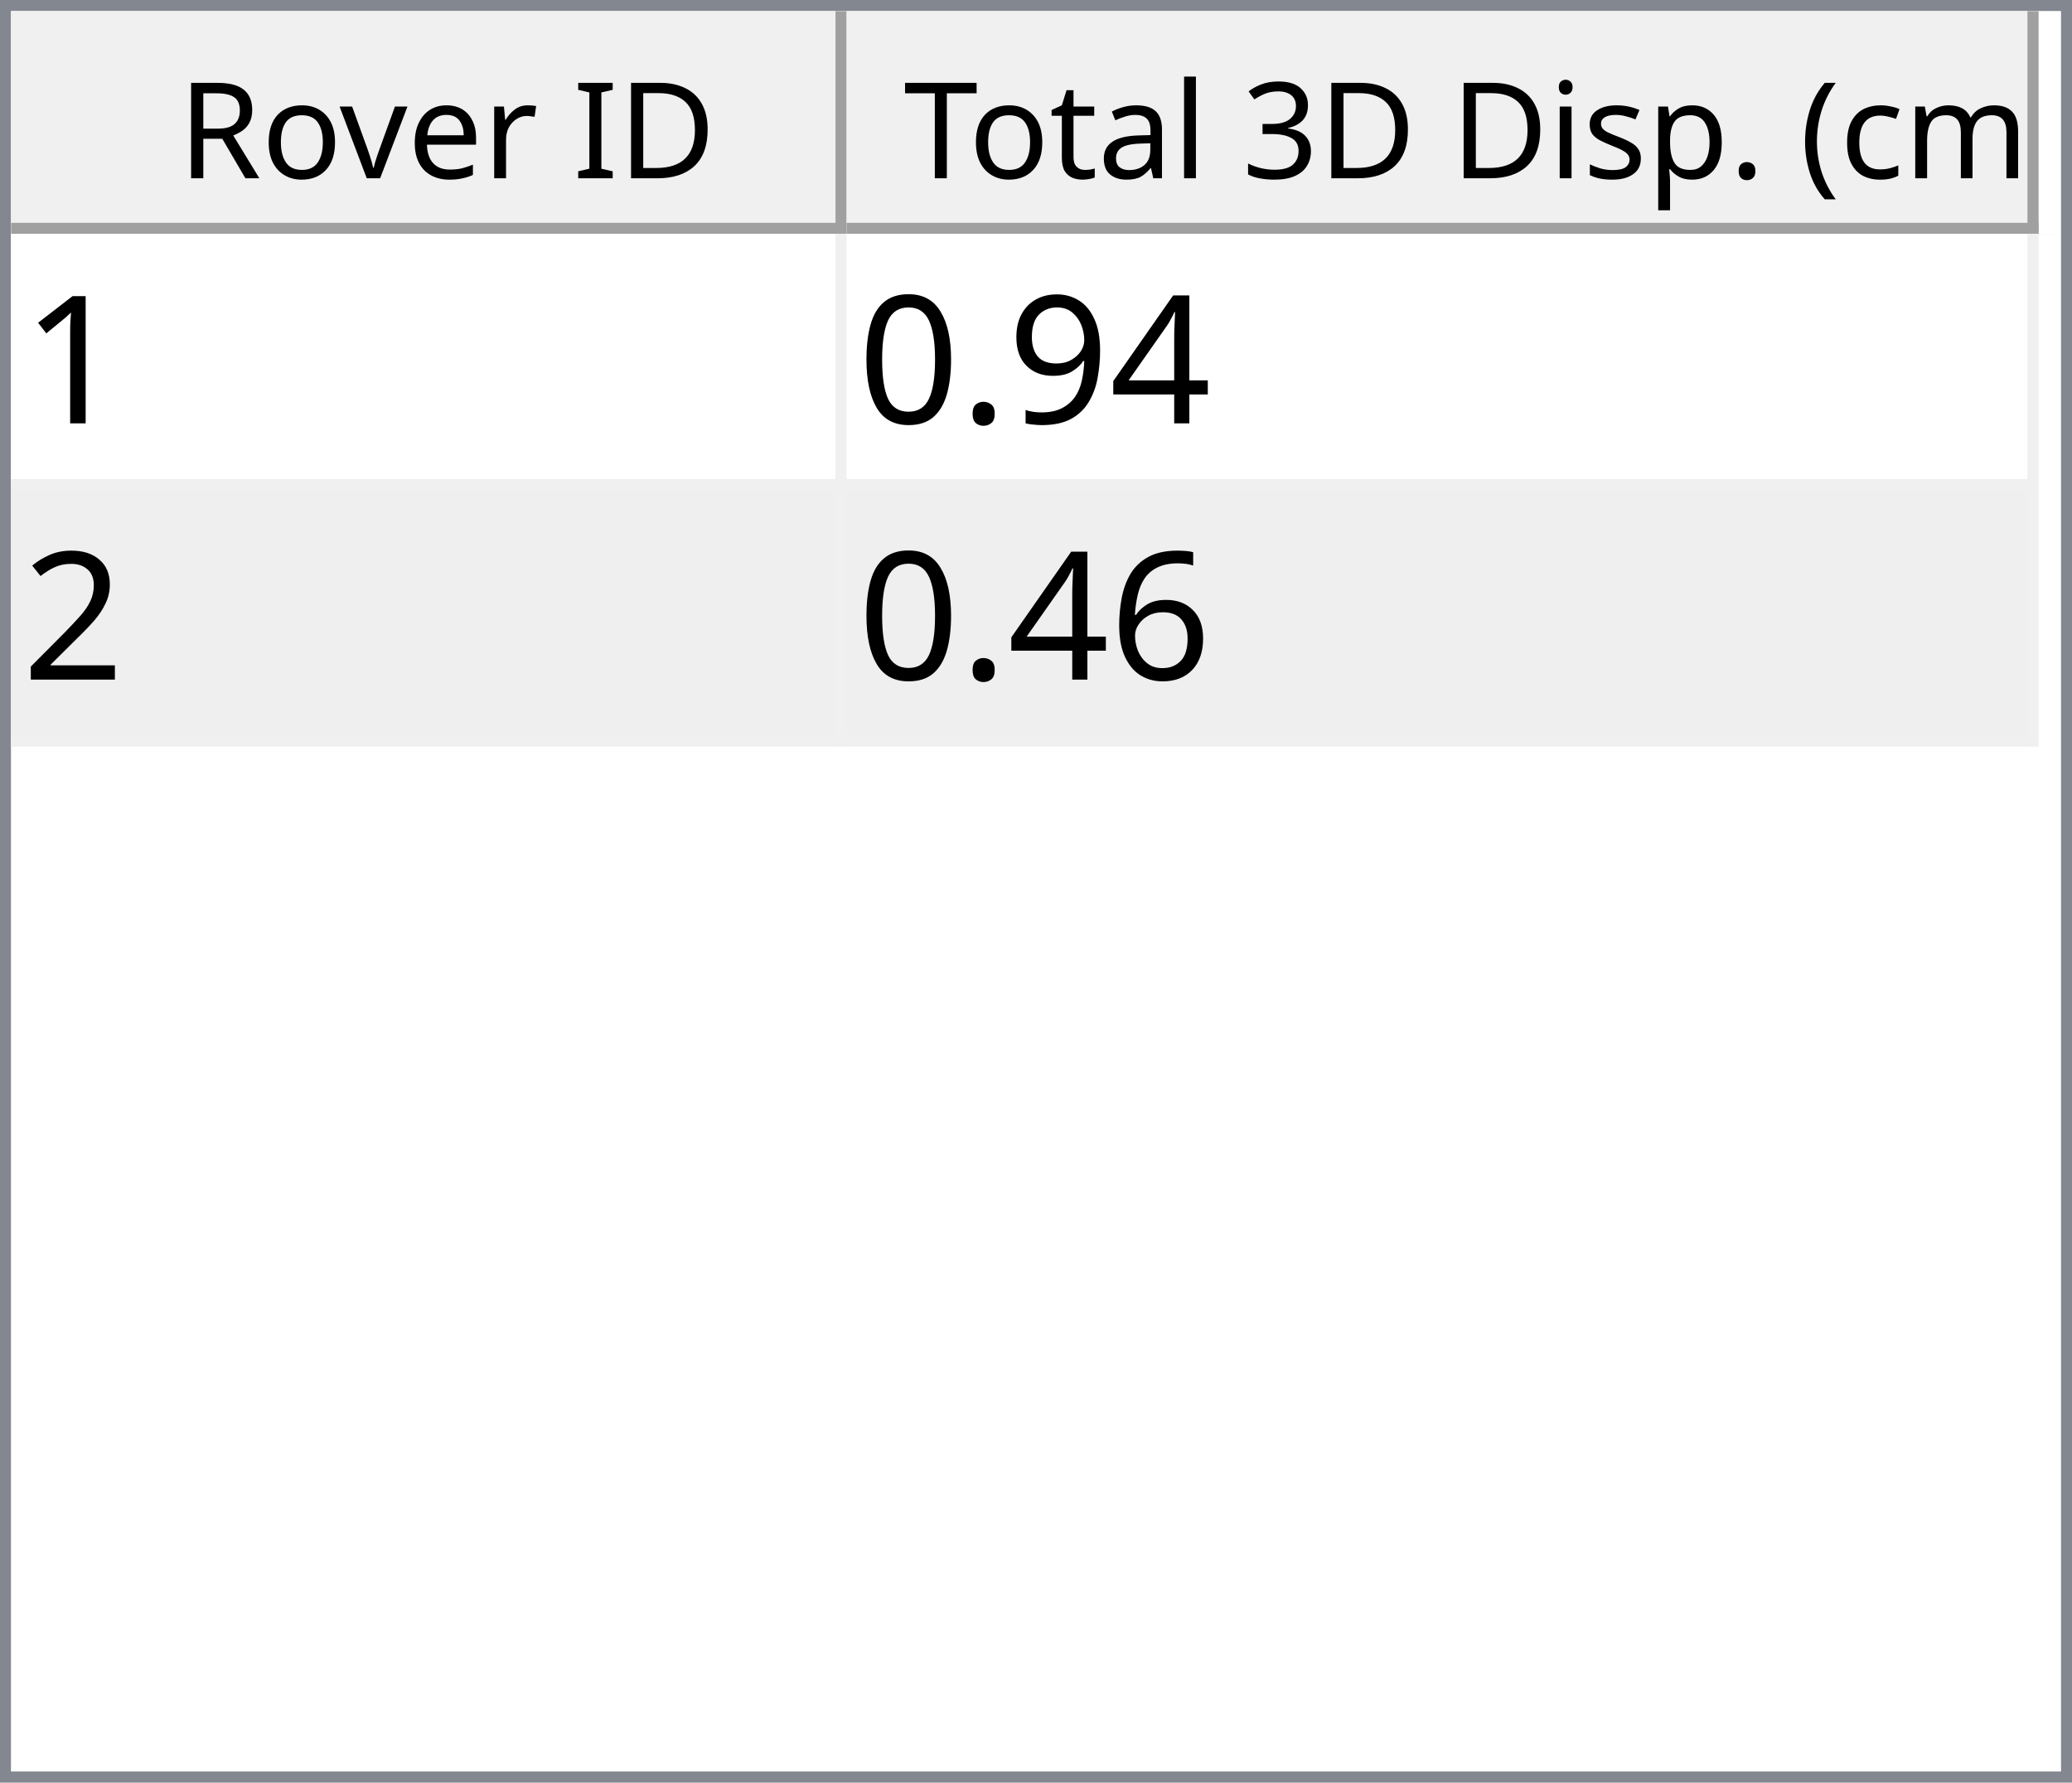
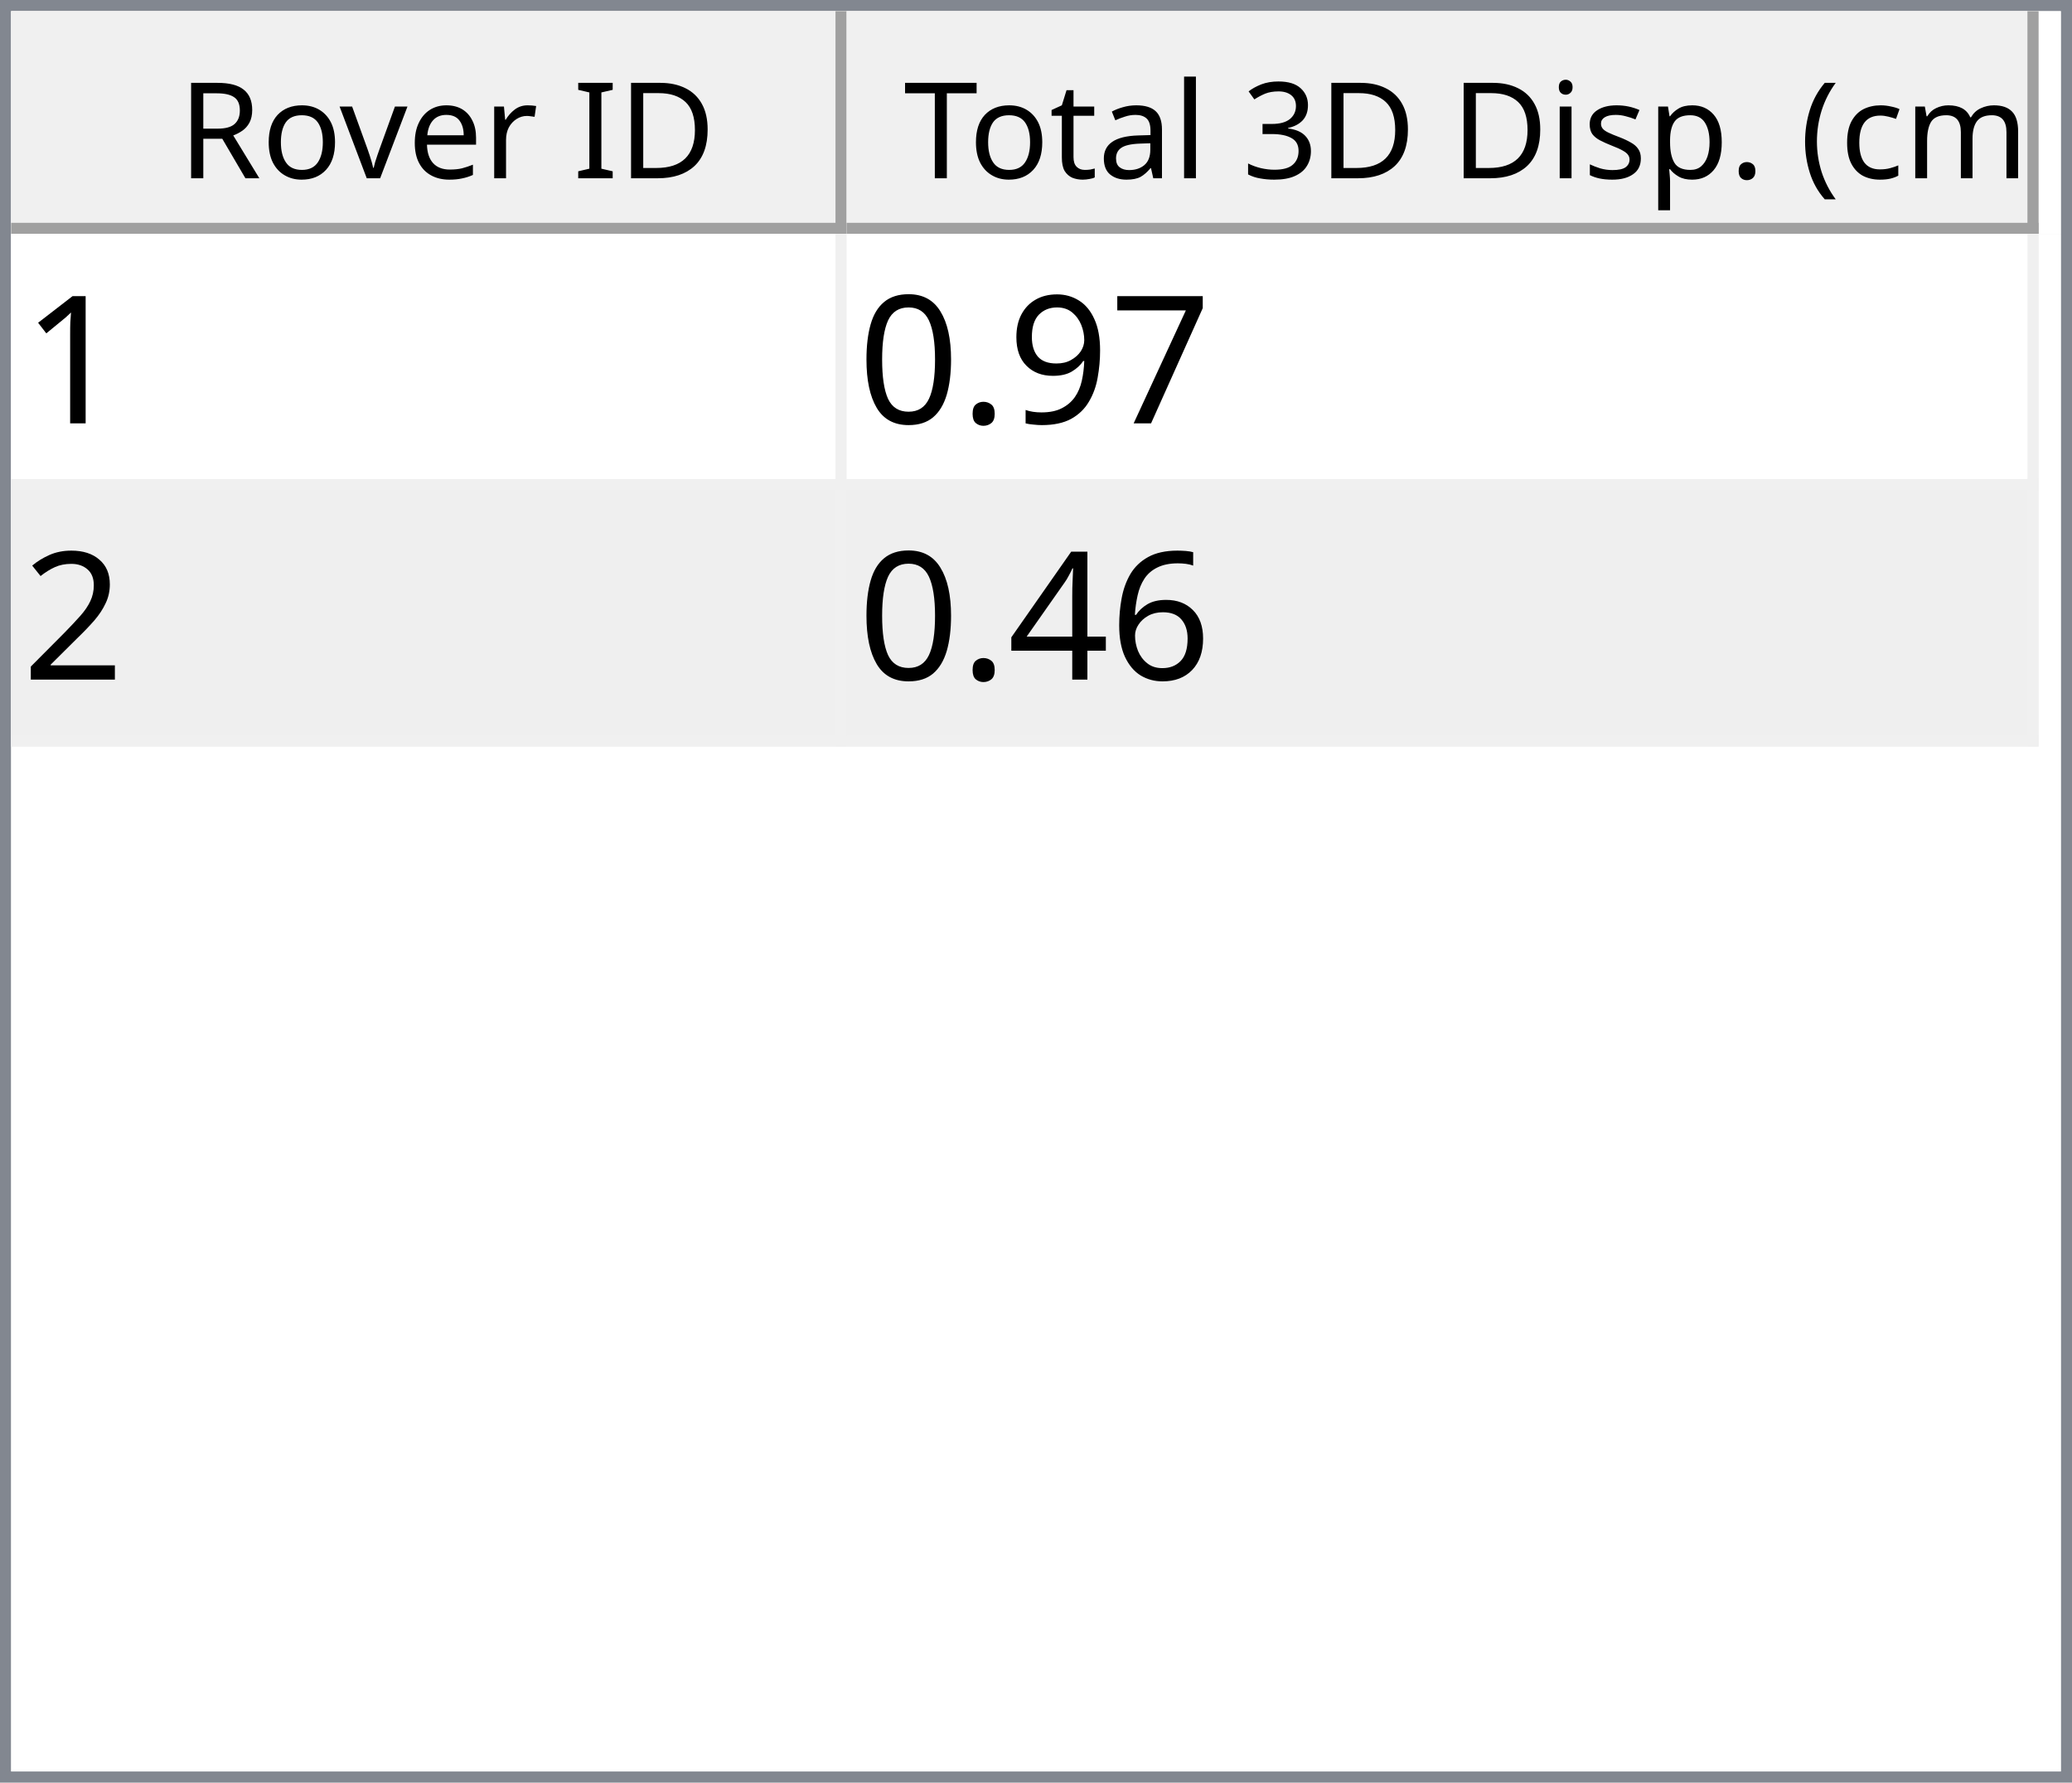
<svg xmlns="http://www.w3.org/2000/svg" style="fill-opacity:1; color-rendering:auto; color-interpolation:auto; text-rendering:auto; stroke:black; stroke-linecap:square; stroke-miterlimit:10; shape-rendering:auto; stroke-opacity:1; fill:black; stroke-dasharray:none; font-weight:normal; stroke-width:1; font-family:'Dialog'; font-style:normal; stroke-linejoin:miter; font-size:12px; stroke-dashoffset:0; image-rendering:auto;" width="186" height="160">
  <defs id="genericDefs" />
  <g>
    <defs id="defs1">
      <clipPath clipPathUnits="userSpaceOnUse" id="clipPath1">
        <path d="M0 0 L186 0 L186 160 L0 160 L0 0 Z" />
      </clipPath>
      <clipPath clipPathUnits="userSpaceOnUse" id="clipPath2">
        <path d="M0 0 L0 160 L186 160 L186 0 Z" />
      </clipPath>
      <clipPath clipPathUnits="userSpaceOnUse" id="clipPath3">
        <path d="M0 0 L0 20 L184 20 L184 0 Z" />
      </clipPath>
      <clipPath clipPathUnits="userSpaceOnUse" id="clipPath4">
        <path d="M0 0 L0 20 L75 20 L75 0 Z" />
      </clipPath>
      <clipPath clipPathUnits="userSpaceOnUse" id="clipPath5">
        <path d="M1 1 L1 19 L74 19 L74 1 Z" />
      </clipPath>
      <clipPath clipPathUnits="userSpaceOnUse" id="clipPath6">
        <path d="M0 0 L0 18 L73 18 L73 0 Z" />
      </clipPath>
      <clipPath clipPathUnits="userSpaceOnUse" id="clipPath7">
        <path d="M-0.5 -0.5 L-0.5 19.5 L74.5 19.5 L74.5 -0.5 Z" />
      </clipPath>
      <clipPath clipPathUnits="userSpaceOnUse" id="clipPath8">
        <path d="M0 0 L0 20 L107 20 L107 0 Z" />
      </clipPath>
      <clipPath clipPathUnits="userSpaceOnUse" id="clipPath9">
        <path d="M1 1 L1 19 L106 19 L106 1 Z" />
      </clipPath>
      <clipPath clipPathUnits="userSpaceOnUse" id="clipPath10">
        <path d="M0 0 L0 18 L105 18 L105 0 Z" />
      </clipPath>
      <clipPath clipPathUnits="userSpaceOnUse" id="clipPath11">
        <path d="M-0.5 -0.5 L-0.5 19.5 L106.5 19.5 L106.5 -0.5 Z" />
      </clipPath>
      <clipPath clipPathUnits="userSpaceOnUse" id="clipPath12">
        <path d="M0 0 L0 138 L184 138 L184 0 Z" />
      </clipPath>
      <clipPath clipPathUnits="userSpaceOnUse" id="clipPath13">
        <path d="M0 0 L0 46 L182 46 L182 0 Z" />
      </clipPath>
      <clipPath clipPathUnits="userSpaceOnUse" id="clipPath14">
        <path d="M-0.5 -0.5 L-0.5 45.5 L181.5 45.5 L181.5 -0.5 Z" />
      </clipPath>
      <clipPath clipPathUnits="userSpaceOnUse" id="clipPath15">
        <path d="M0 0 L0 22 L74 22 L74 0 Z" />
      </clipPath>
      <clipPath clipPathUnits="userSpaceOnUse" id="clipPath16">
        <path d="M0 0 L0 22 L106 22 L106 0 Z" />
      </clipPath>
      <font horiz-adv-x="64.551" id="font1">
        <font-face ascent="107.91" descent="25.098" units-per-em="100" style="font-style:normal; font-family:Segoe UI; font-weight:normal;" />
        <missing-glyph horiz-adv-x="64.551" d="M8.109 0 L8.109 68.266 L56.453 68.266 L56.453 0 L8.109 0 ZM15.328 7.234 L49.219 7.234 L49.219 61.031 L15.328 61.031 L15.328 7.234 Z" />
        <glyph unicode="D" horiz-adv-x="70.117" d="M9.188 0 L9.188 70.016 L28.516 70.016 Q65.531 70.016 65.531 35.891 Q65.531 19.672 55.25 9.836 Q44.969 0 27.734 0 L9.188 0 ZM17.391 62.594 L17.391 7.422 L27.828 7.422 Q41.609 7.422 49.273 14.797 Q56.938 22.172 56.938 35.688 Q56.938 62.594 28.328 62.594 L17.391 62.594 Z" />
        <glyph unicode="I" horiz-adv-x="26.611" d="M17.391 0 L9.188 0 L9.188 70.016 L17.391 70.016 L17.391 0 Z" />
        <glyph unicode=" " horiz-adv-x="27.393" d="" />
        <glyph unicode="r" horiz-adv-x="34.766" d="M34.188 41.891 Q32.078 43.5 28.125 43.5 Q23 43.5 19.555 38.672 Q16.109 33.844 16.109 25.484 L16.109 0 L8.109 0 L8.109 50 L16.109 50 L16.109 39.703 L16.312 39.703 Q18.016 44.969 21.531 47.922 Q25.047 50.875 29.391 50.875 Q32.516 50.875 34.188 50.203 L34.188 41.891 Z" />
        <glyph unicode="e" horiz-adv-x="52.295" d="M48.297 23 L12.984 23 Q13.188 14.656 17.484 10.109 Q21.781 5.562 29.297 5.562 Q37.75 5.562 44.828 11.141 L44.828 3.609 Q38.234 -1.172 27.391 -1.172 Q16.797 -1.172 10.742 5.641 Q4.688 12.453 4.688 24.812 Q4.688 36.469 11.305 43.82 Q17.922 51.172 27.734 51.172 Q37.547 51.172 42.922 44.828 Q48.297 38.484 48.297 27.203 L48.297 23 ZM40.094 29.781 Q40.047 36.719 36.75 40.578 Q33.453 44.438 27.594 44.438 Q21.922 44.438 17.969 40.383 Q14.016 36.328 13.094 29.781 L40.094 29.781 Z" />
        <glyph unicode="v" horiz-adv-x="47.9" d="M47.406 50 L27.484 0 L19.625 0 L0.688 50 L9.469 50 L22.172 13.672 Q23.578 9.672 23.922 6.688 L24.125 6.688 Q24.609 10.453 25.688 13.484 L38.969 50 L47.406 50 Z" />
        <glyph unicode="o" horiz-adv-x="58.594" d="M29 -1.172 Q17.922 -1.172 11.305 5.836 Q4.688 12.844 4.688 24.422 Q4.688 37.016 11.57 44.094 Q18.453 51.172 30.172 51.172 Q41.359 51.172 47.633 44.289 Q53.906 37.406 53.906 25.203 Q53.906 13.234 47.141 6.031 Q40.375 -1.172 29 -1.172 ZM29.594 44.438 Q21.875 44.438 17.383 39.188 Q12.891 33.938 12.891 24.703 Q12.891 15.828 17.43 10.695 Q21.969 5.562 29.594 5.562 Q37.359 5.562 41.531 10.594 Q45.703 15.625 45.703 24.906 Q45.703 34.281 41.531 39.359 Q37.359 44.438 29.594 44.438 Z" />
        <glyph unicode="R" horiz-adv-x="59.814" d="M59.375 0 L49.609 0 L37.891 19.625 Q36.281 22.359 34.766 24.289 Q33.25 26.219 31.664 27.438 Q30.078 28.656 28.25 29.219 Q26.422 29.781 24.125 29.781 L17.391 29.781 L17.391 0 L9.188 0 L9.188 70.016 L30.078 70.016 Q34.672 70.016 38.555 68.867 Q42.438 67.719 45.289 65.375 Q48.141 63.031 49.758 59.547 Q51.375 56.062 51.375 51.375 Q51.375 47.703 50.273 44.656 Q49.172 41.609 47.148 39.211 Q45.125 36.812 42.266 35.133 Q39.406 33.453 35.844 32.516 L35.844 32.328 Q37.594 31.547 38.891 30.547 Q40.188 29.547 41.359 28.18 Q42.531 26.812 43.68 25.078 Q44.828 23.344 46.234 21.047 L59.375 0 ZM17.391 62.594 L17.391 37.203 L28.516 37.203 Q31.594 37.203 34.203 38.133 Q36.812 39.062 38.719 40.797 Q40.625 42.531 41.703 45.047 Q42.781 47.562 42.781 50.688 Q42.781 56.297 39.141 59.445 Q35.5 62.594 28.609 62.594 L17.391 62.594 Z" />
        <glyph unicode=")" horiz-adv-x="30.176" d="M8.297 -15.922 L1.172 -15.922 Q16.406 2.344 16.406 26.812 Q16.406 51.469 1.078 70.016 L8.297 70.016 Q23.531 52.156 23.531 26.703 Q23.531 1.375 8.297 -15.922 Z" />
        <glyph unicode="m" horiz-adv-x="86.133" d="M79.109 0 L71.094 0 L71.094 28.719 Q71.094 37.016 68.531 40.727 Q65.969 44.438 59.906 44.438 Q54.781 44.438 51.195 39.75 Q47.609 35.062 47.609 28.516 L47.609 0 L39.594 0 L39.594 29.688 Q39.594 44.438 28.219 44.438 Q22.953 44.438 19.531 40.016 Q16.109 35.594 16.109 28.516 L16.109 0 L8.109 0 L8.109 50 L16.109 50 L16.109 42.094 L16.312 42.094 Q21.625 51.172 31.844 51.172 Q36.969 51.172 40.773 48.312 Q44.578 45.453 46 40.828 Q51.562 51.172 62.594 51.172 Q79.109 51.172 79.109 30.812 L79.109 0 Z" />
        <glyph unicode="c" horiz-adv-x="46.191" d="M42.188 2.297 Q36.422 -1.172 28.516 -1.172 Q17.828 -1.172 11.258 5.789 Q4.688 12.75 4.688 23.828 Q4.688 36.188 11.766 43.68 Q18.844 51.172 30.672 51.172 Q37.25 51.172 42.281 48.734 L42.281 40.531 Q36.719 44.438 30.375 44.438 Q22.703 44.438 17.797 38.945 Q12.891 33.453 12.891 24.516 Q12.891 15.719 17.508 10.641 Q22.125 5.562 29.891 5.562 Q36.422 5.562 42.188 9.906 L42.188 2.297 Z" />
        <glyph unicode="(" horiz-adv-x="30.176" d="M29.109 -15.922 L21.969 -15.922 Q6.844 1.375 6.844 26.703 Q6.844 52.156 21.969 70.016 L29.203 70.016 Q13.875 51.469 13.875 26.812 Q13.875 2.344 29.109 -15.922 Z" />
        <glyph unicode="." horiz-adv-x="21.68" d="M10.891 -1.078 Q8.641 -1.078 7.055 0.539 Q5.469 2.156 5.469 4.391 Q5.469 6.641 7.055 8.273 Q8.641 9.906 10.891 9.906 Q13.188 9.906 14.797 8.273 Q16.406 6.641 16.406 4.391 Q16.406 2.156 14.797 0.539 Q13.188 -1.078 10.891 -1.078 Z" />
        <glyph unicode="p" horiz-adv-x="58.789" d="M16.312 7.234 L16.109 7.234 L16.109 -23 L8.109 -23 L8.109 50 L16.109 50 L16.109 41.219 L16.312 41.219 Q22.219 51.172 33.594 51.172 Q43.266 51.172 48.688 44.461 Q54.109 37.75 54.109 26.469 Q54.109 13.922 48 6.375 Q41.891 -1.172 31.297 -1.172 Q21.578 -1.172 16.312 7.234 ZM16.109 27.391 L16.109 20.406 Q16.109 14.203 20.141 9.883 Q24.172 5.562 30.375 5.562 Q37.641 5.562 41.773 11.133 Q45.906 16.703 45.906 26.609 Q45.906 34.969 42.047 39.703 Q38.188 44.438 31.594 44.438 Q24.609 44.438 20.359 39.578 Q16.109 34.719 16.109 27.391 Z" />
        <glyph unicode="s" horiz-adv-x="42.432" d="M5.078 1.812 L5.078 10.406 Q11.625 5.562 19.484 5.562 Q30.031 5.562 30.031 12.594 Q30.031 14.594 29.125 15.992 Q28.219 17.391 26.68 18.461 Q25.141 19.531 23.07 20.383 Q21 21.234 18.609 22.172 Q15.281 23.484 12.766 24.828 Q10.25 26.172 8.57 27.859 Q6.891 29.547 6.031 31.695 Q5.172 33.844 5.172 36.719 Q5.172 40.234 6.789 42.945 Q8.406 45.656 11.086 47.484 Q13.766 49.312 17.211 50.242 Q20.656 51.172 24.312 51.172 Q30.812 51.172 35.938 48.922 L35.938 40.828 Q30.422 44.438 23.25 44.438 Q21 44.438 19.195 43.922 Q17.391 43.406 16.094 42.477 Q14.797 41.547 14.086 40.258 Q13.375 38.969 13.375 37.406 Q13.375 35.453 14.086 34.133 Q14.797 32.812 16.164 31.789 Q17.531 30.766 19.484 29.938 Q21.438 29.109 23.922 28.125 Q27.25 26.859 29.883 25.516 Q32.516 24.172 34.375 22.484 Q36.234 20.797 37.234 18.602 Q38.234 16.406 38.234 13.375 Q38.234 9.672 36.602 6.938 Q34.969 4.203 32.234 2.398 Q29.5 0.594 25.93 -0.289 Q22.359 -1.172 18.453 -1.172 Q10.75 -1.172 5.078 1.812 Z" />
        <glyph unicode="i" horiz-adv-x="24.219" d="M12.203 62.703 Q10.062 62.703 8.547 64.164 Q7.031 65.625 7.031 67.875 Q7.031 70.125 8.547 71.609 Q10.062 73.094 12.203 73.094 Q14.406 73.094 15.945 71.609 Q17.484 70.125 17.484 67.875 Q17.484 65.719 15.945 64.211 Q14.406 62.703 12.203 62.703 ZM16.109 0 L8.109 0 L8.109 50 L16.109 50 L16.109 0 Z" />
        <glyph unicode="3" horiz-adv-x="53.906" d="M46.531 19.828 Q46.531 15.094 44.75 11.211 Q42.969 7.328 39.719 4.57 Q36.469 1.812 31.93 0.297 Q27.391 -1.219 21.922 -1.219 Q11.922 -1.219 6 2.594 L6 11.188 Q13.094 5.609 22.219 5.609 Q25.875 5.609 28.828 6.539 Q31.781 7.469 33.906 9.227 Q36.031 10.984 37.18 13.477 Q38.328 15.969 38.328 19.094 Q38.328 32.812 18.797 32.812 L12.984 32.812 L12.984 39.594 L18.5 39.594 Q35.797 39.594 35.797 52.484 Q35.797 64.406 22.609 64.406 Q15.188 64.406 8.688 59.422 L8.688 67.188 Q15.375 71.188 24.609 71.188 Q29 71.188 32.57 69.969 Q36.141 68.75 38.68 66.555 Q41.219 64.359 42.609 61.281 Q44 58.203 44 54.5 Q44 40.672 30.031 36.719 L30.031 36.531 Q33.594 36.141 36.625 34.797 Q39.656 33.453 41.852 31.305 Q44.047 29.156 45.289 26.25 Q46.531 23.344 46.531 19.828 Z" />
        <glyph unicode="l" horiz-adv-x="24.219" d="M16.109 0 L8.109 0 L8.109 74.031 L16.109 74.031 L16.109 0 Z" />
        <glyph unicode="a" horiz-adv-x="50.879" d="M43.891 0 L35.891 0 L35.891 7.812 L35.688 7.812 Q30.469 -1.172 20.312 -1.172 Q12.844 -1.172 8.617 2.781 Q4.391 6.734 4.391 13.281 Q4.391 27.297 20.906 29.594 L35.891 31.688 Q35.891 44.438 25.594 44.438 Q16.547 44.438 9.281 38.281 L9.281 46.484 Q16.656 51.172 26.266 51.172 Q43.891 51.172 43.891 32.516 L43.891 0 ZM35.891 25.297 L23.828 23.641 Q18.266 22.859 15.43 20.875 Q12.594 18.891 12.594 13.875 Q12.594 10.203 15.211 7.883 Q17.828 5.562 22.172 5.562 Q28.125 5.562 32.008 9.742 Q35.891 13.922 35.891 20.312 L35.891 25.297 Z" />
        <glyph unicode="t" horiz-adv-x="33.887" d="M31.297 0.484 Q28.469 -1.078 23.828 -1.078 Q10.688 -1.078 10.688 13.578 L10.688 43.172 L2.094 43.172 L2.094 50 L10.688 50 L10.688 62.203 L18.703 64.797 L18.703 50 L31.297 50 L31.297 43.172 L18.703 43.172 L18.703 14.984 Q18.703 9.969 20.414 7.82 Q22.125 5.672 26.078 5.672 Q29.109 5.672 31.297 7.328 L31.297 0.484 Z" />
        <glyph unicode="T" horiz-adv-x="52.393" d="M50.594 62.594 L30.375 62.594 L30.375 0 L22.172 0 L22.172 62.594 L2 62.594 L2 70.016 L50.594 70.016 L50.594 62.594 Z" />
      </font>
      <font horiz-adv-x="75.0" id="font2">
        <font-face ascent="100.537" descent="21.973" units-per-em="100" style="font-style:normal; font-family:sans-serif; font-weight:normal;" />
        <missing-glyph horiz-adv-x="75.0" d="M12.5 0 L12.5 62.5 L62.5 62.5 L62.5 0 L12.5 0 ZM14.062 1.562 L60.938 1.562 L60.938 60.938 L14.062 60.938 L14.062 1.562 Z" />
        <glyph unicode="1" horiz-adv-x="55.615" d="M37.25 0 L28.469 0 L28.469 56 Q25.297 52.984 20.141 49.953 Q14.984 46.922 10.891 45.406 L10.891 53.906 Q18.266 57.375 23.781 62.305 Q29.297 67.234 31.594 71.875 L37.25 71.875 L37.25 0 Z" />
-         <glyph unicode="4" horiz-adv-x="55.615" d="M32.328 0 L32.328 17.141 L1.266 17.141 L1.266 25.203 L33.938 71.578 L41.109 71.578 L41.109 25.203 L50.781 25.203 L50.781 17.141 L41.109 17.141 L41.109 0 L32.328 0 ZM32.328 25.203 L32.328 57.469 L9.906 25.203 L32.328 25.203 Z" />
+         <glyph unicode="7" horiz-adv-x="55.615" d="M4.734 62.203 L4.734 70.656 L51.078 70.656 L51.078 63.812 Q44.234 56.547 37.523 44.484 Q30.812 32.422 27.156 19.672 Q24.516 10.688 23.781 0 L14.75 0 Q14.891 8.453 18.062 20.414 Q21.234 32.375 27.172 43.484 Q33.109 54.594 39.797 62.203 L4.734 62.203 Z" />
        <glyph unicode="9" horiz-adv-x="55.615" d="M5.469 16.547 L13.922 17.328 Q14.984 11.375 18.016 8.688 Q21.047 6 25.781 6 Q29.828 6 32.883 7.859 Q35.938 9.719 37.891 12.82 Q39.844 15.922 41.164 21.195 Q42.484 26.469 42.484 31.938 Q42.484 32.516 42.438 33.688 Q39.797 29.5 35.234 26.883 Q30.672 24.266 25.344 24.266 Q16.453 24.266 10.305 30.711 Q4.156 37.156 4.156 47.703 Q4.156 58.594 10.578 65.234 Q17 71.875 26.656 71.875 Q33.641 71.875 39.43 68.117 Q45.219 64.359 48.219 57.398 Q51.219 50.438 51.219 37.25 Q51.219 23.531 48.242 15.406 Q45.266 7.281 39.383 3.031 Q33.5 -1.219 25.594 -1.219 Q17.188 -1.219 11.867 3.445 Q6.547 8.109 5.469 16.547 ZM41.453 48.141 Q41.453 55.719 37.43 60.156 Q33.406 64.594 27.734 64.594 Q21.875 64.594 17.531 59.812 Q13.188 55.031 13.188 47.406 Q13.188 40.578 17.312 36.305 Q21.438 32.031 27.484 32.031 Q33.594 32.031 37.523 36.305 Q41.453 40.578 41.453 48.141 Z" />
        <glyph unicode="." horiz-adv-x="27.783" d="M9.078 0 L9.078 10.016 L19.094 10.016 L19.094 0 L9.078 0 Z" />
        <glyph unicode="0" horiz-adv-x="55.615" d="M4.156 35.297 Q4.156 48 6.766 55.742 Q9.375 63.484 14.523 67.68 Q19.672 71.875 27.484 71.875 Q33.25 71.875 37.594 69.555 Q41.938 67.234 44.773 62.867 Q47.609 58.5 49.219 52.227 Q50.828 45.953 50.828 35.297 Q50.828 22.703 48.242 14.969 Q45.656 7.234 40.508 3.008 Q35.359 -1.219 27.484 -1.219 Q17.141 -1.219 11.234 6.203 Q4.156 15.141 4.156 35.297 ZM13.188 35.297 Q13.188 17.672 17.312 11.836 Q21.438 6 27.484 6 Q33.547 6 37.672 11.859 Q41.797 17.719 41.797 35.297 Q41.797 52.984 37.672 58.789 Q33.547 64.594 27.391 64.594 Q21.344 64.594 17.719 59.469 Q13.188 52.938 13.188 35.297 Z" />
        <glyph unicode="2" horiz-adv-x="55.615" d="M50.344 8.453 L50.344 0 L3.031 0 Q2.938 3.172 4.047 6.109 Q5.859 10.938 9.836 15.625 Q13.812 20.312 21.344 26.469 Q33.016 36.031 37.117 41.625 Q41.219 47.219 41.219 52.203 Q41.219 57.422 37.477 61.008 Q33.734 64.594 27.734 64.594 Q21.391 64.594 17.578 60.789 Q13.766 56.984 13.719 50.25 L4.688 51.172 Q5.609 61.281 11.664 66.578 Q17.719 71.875 27.938 71.875 Q38.234 71.875 44.242 66.164 Q50.25 60.453 50.25 52 Q50.25 47.703 48.492 43.555 Q46.734 39.406 42.656 34.812 Q38.578 30.219 29.109 22.219 Q21.188 15.578 18.945 13.211 Q16.703 10.844 15.234 8.453 L50.344 8.453 Z" />
        <glyph unicode="6" horiz-adv-x="55.615" d="M49.75 54.047 L41.016 53.375 Q39.844 58.547 37.703 60.891 Q34.125 64.656 28.906 64.656 Q24.703 64.656 21.531 62.312 Q17.391 59.281 14.992 53.469 Q12.594 47.656 12.5 36.922 Q15.672 41.75 20.266 44.094 Q24.859 46.438 29.891 46.438 Q38.672 46.438 44.852 39.969 Q51.031 33.5 51.031 23.25 Q51.031 16.5 48.125 10.719 Q45.219 4.938 40.141 1.859 Q35.062 -1.219 28.609 -1.219 Q17.625 -1.219 10.695 6.859 Q3.766 14.938 3.766 33.5 Q3.766 54.25 11.422 63.672 Q18.109 71.875 29.438 71.875 Q37.891 71.875 43.289 67.141 Q48.688 62.406 49.75 54.047 ZM13.875 23.188 Q13.875 18.656 15.797 14.508 Q17.719 10.359 21.188 8.18 Q24.656 6 28.469 6 Q34.031 6 38.039 10.492 Q42.047 14.984 42.047 22.703 Q42.047 30.125 38.086 34.398 Q34.125 38.672 28.125 38.672 Q22.172 38.672 18.023 34.398 Q13.875 30.125 13.875 23.188 Z" />
+         <glyph unicode="4" horiz-adv-x="55.615" d="M32.328 0 L32.328 17.141 L1.266 17.141 L1.266 25.203 L33.938 71.578 L41.109 71.578 L41.109 25.203 L50.781 25.203 L50.781 17.141 L41.109 17.141 L41.109 0 L32.328 0 ZM32.328 25.203 L32.328 57.469 L9.906 25.203 L32.328 25.203 Z" />
      </font>
    </defs>
    <g style="fill:white; stroke:white;">
      <rect x="0" y="0" width="186" style="clip-path:url(#clipPath1); stroke:none;" height="160" />
    </g>
    <g style="fill:white; text-rendering:optimizeSpeed; color-rendering:optimizeSpeed; image-rendering:optimizeSpeed; shape-rendering:crispEdges; stroke:white; color-interpolation:sRGB;">
      <rect x="0" width="186" height="160" y="0" style="stroke:none;" />
      <path style="stroke:none;" d="M0 160 L186 160 L186 0 L0 0 Z" />
    </g>
    <g style="fill:rgb(240,240,240); font-family:'Segoe UI'; stroke:rgb(240,240,240);">
      <rect x="0" y="0" width="186" style="clip-path:url(#clipPath2); stroke:none;" height="160" />
    </g>
    <g style="fill:rgb(130,135,144); font-family:'Segoe UI'; stroke:rgb(130,135,144);">
      <path d="M0 0 L186 0 L186 160 L0 160 L0 0 ZM1 1 L185 1 L185 159 L1 159 L1 1 Z" style="fill-rule:evenodd; clip-path:url(#clipPath2); stroke:none;" />
    </g>
    <g style="fill:white; font-family:'Segoe UI'; stroke:white;" transform="translate(1,1)">
      <rect x="0" y="0" width="184" style="clip-path:url(#clipPath3); stroke:none;" height="20" />
    </g>
    <g style="fill:rgb(240,240,240); font-family:'Segoe UI'; stroke:rgb(240,240,240);" transform="translate(1,1)">
      <rect x="0" y="0" width="75" style="clip-path:url(#clipPath4); stroke:none;" height="20" />
    </g>
    <g style="font-family:'Segoe UI';" transform="translate(2,2)">
      <text x="14" xml:space="preserve" y="14" style="clip-path:url(#clipPath6); stroke:none;">Rover ID</text>
    </g>
    <g style="fill:rgb(160,160,160); font-family:'Segoe UI'; stroke:rgb(160,160,160); stroke-linejoin:bevel;" transform="translate(1.5,1.5)">
      <line x1="74" x2="74" y1="0" style="fill:none; clip-path:url(#clipPath7);" y2="19" />
    </g>
    <g style="fill:rgb(160,160,160); font-family:'Segoe UI'; stroke:rgb(160,160,160); stroke-linejoin:bevel;" transform="matrix(1,0,0,1,1,1) translate(0.5,0.5)">
      <line x1="0" x2="74" y1="19" style="fill:none; clip-path:url(#clipPath7);" y2="19" />
    </g>
    <g style="fill:rgb(240,240,240); font-family:'Segoe UI'; stroke:rgb(240,240,240);" transform="translate(76,1)">
      <rect x="0" y="0" width="107" style="clip-path:url(#clipPath8); stroke:none;" height="20" />
    </g>
    <g style="font-family:'Segoe UI';" transform="translate(77,2)">
      <text x="1" xml:space="preserve" y="14" style="clip-path:url(#clipPath10); stroke:none;"> Total 3D Disp. (cm)</text>
    </g>
    <g style="fill:rgb(160,160,160); font-family:'Segoe UI'; stroke:rgb(160,160,160); stroke-linejoin:bevel;" transform="translate(76.5,1.5)">
      <line x1="106" x2="106" y1="0" style="fill:none; clip-path:url(#clipPath11);" y2="19" />
    </g>
    <g style="fill:rgb(160,160,160); font-family:'Segoe UI'; stroke:rgb(160,160,160); stroke-linejoin:bevel;" transform="matrix(1,0,0,1,76,1) translate(0.5,0.5)">
      <line x1="0" x2="106" y1="19" style="fill:none; clip-path:url(#clipPath11);" y2="19" />
    </g>
    <g style="fill:white; font-family:'Segoe UI'; stroke:white;" transform="translate(1,21)">
      <rect x="0" y="0" width="184" style="clip-path:url(#clipPath12); stroke:none;" height="138" />
    </g>
    <g style="fill:rgb(240,240,240); font-size:16px; font-family:sans-serif; stroke:rgb(240,240,240);" transform="translate(1,21)">
      <rect x="0" y="0" width="182" style="clip-path:url(#clipPath13); stroke:none;" height="46" />
      <line transform="translate(0.5,0.5)" x1="0" x2="181" y1="22" style="clip-path:url(#clipPath14); fill:none; stroke-linejoin:bevel;" y2="22" />
    </g>
    <g transform="matrix(1,0,0,1,1,21) translate(0.5,0.5)" style="fill:rgb(240,240,240); font-size:16px; font-family:sans-serif; stroke:rgb(240,240,240); stroke-linejoin:bevel;">
      <line x1="0" x2="181" y1="45" style="fill:none; clip-path:url(#clipPath14);" y2="45" />
    </g>
    <g transform="matrix(1,0,0,1,1,21) translate(0.5,0.5)" style="fill:rgb(240,240,240); font-size:16px; font-family:sans-serif; stroke:rgb(240,240,240); stroke-linejoin:bevel;">
      <line x1="74" x2="74" y1="0" style="fill:none; clip-path:url(#clipPath14);" y2="45" />
    </g>
    <g transform="matrix(1,0,0,1,1,21) translate(0.5,0.5)" style="fill:rgb(240,240,240); font-size:16px; font-family:sans-serif; stroke:rgb(240,240,240); stroke-linejoin:bevel;">
      <line x1="181" x2="181" y1="0" style="fill:none; clip-path:url(#clipPath14);" y2="45" />
    </g>
    <g style="fill:white; font-size:16px; font-family:sans-serif; stroke:white;" transform="matrix(1,0,0,1,1,21)">
      <rect x="0" y="0" width="74" style="clip-path:url(#clipPath15); stroke:none;" height="22" />
      <text x="1" y="17" style="fill:black; clip-path:url(#clipPath15); stroke:none;" xml:space="preserve">1</text>
    </g>
    <g style="fill:white; font-size:16px; font-family:sans-serif; stroke:white;" transform="matrix(1,0,0,1,1,21) translate(75,0)">
      <rect x="0" y="0" width="106" style="clip-path:url(#clipPath16); stroke:none;" height="22" />
-       <text x="1" y="17" style="fill:black; clip-path:url(#clipPath16); stroke:none;" xml:space="preserve">0.94</text>
+       <text x="1" y="17" style="fill:black; clip-path:url(#clipPath16); stroke:none;" xml:space="preserve">0.97</text>
    </g>
    <g style="fill:rgb(239,239,239); font-size:16px; font-family:sans-serif; stroke:rgb(239,239,239);" transform="matrix(1,0,0,1,1,21) translate(0,23)">
      <rect x="0" y="0" width="74" style="clip-path:url(#clipPath15); stroke:none;" height="22" />
      <text x="1" y="17" style="fill:black; clip-path:url(#clipPath15); stroke:none;" xml:space="preserve">2</text>
    </g>
    <g style="fill:rgb(239,239,239); font-size:16px; font-family:sans-serif; stroke:rgb(239,239,239);" transform="matrix(1,0,0,1,1,21) translate(75,23)">
      <rect x="0" y="0" width="106" style="clip-path:url(#clipPath16); stroke:none;" height="22" />
      <text x="1" y="17" style="fill:black; clip-path:url(#clipPath16); stroke:none;" xml:space="preserve">0.46</text>
    </g>
  </g>
</svg>
